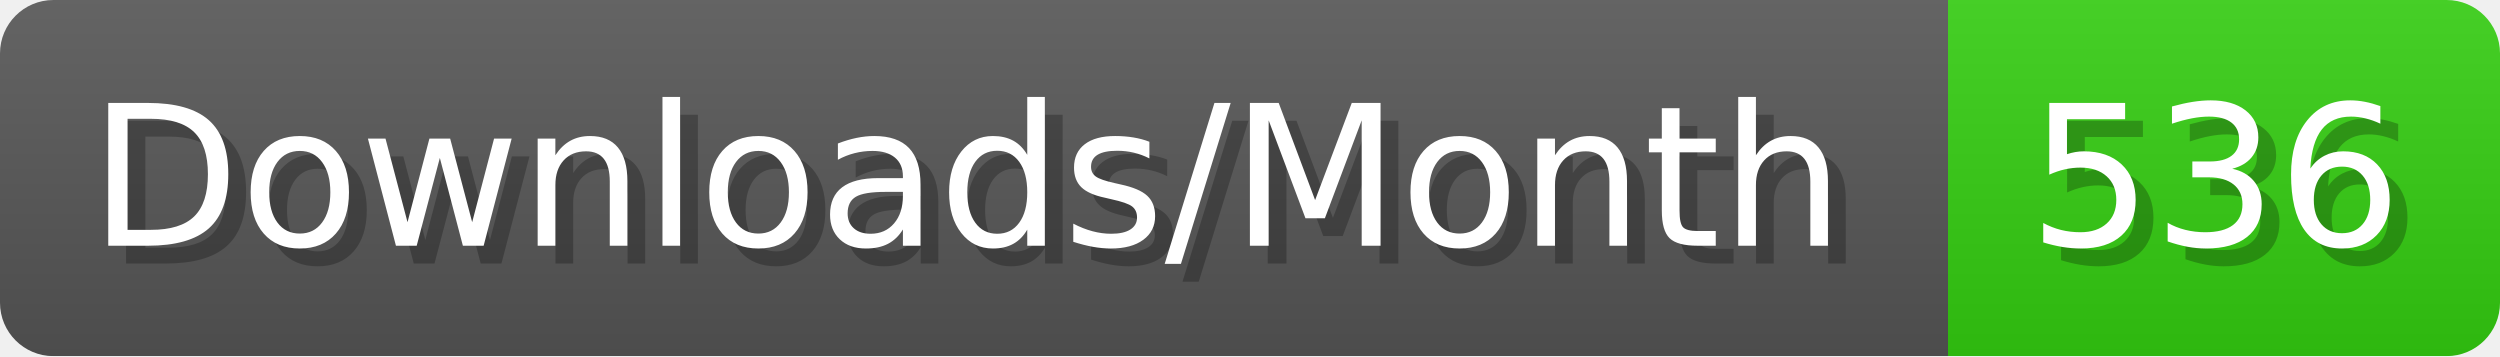
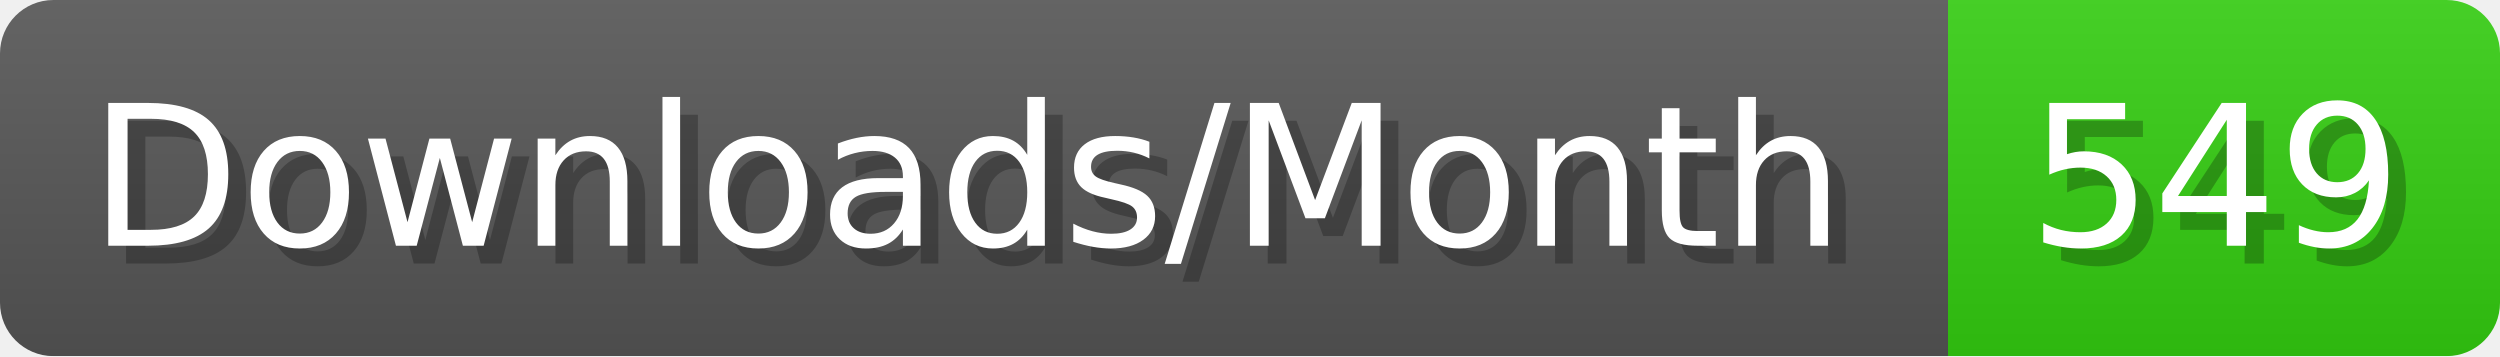
- <svg xmlns="http://www.w3.org/2000/svg" width="140.4" height="20" viewBox="0 0 1404 200" role="img" aria-label="Downloads/Month: 536">
+ <svg xmlns="http://www.w3.org/2000/svg" width="140.4" height="20" viewBox="0 0 1404 200" role="img" aria-label="Downloads/Month: 549">
  <linearGradient id="YlXUI" x2="0" y2="100%">
    <stop offset="0" stop-opacity=".1" stop-color="#EEE" />
    <stop offset="1" stop-opacity=".1" />
  </linearGradient>
  <mask id="JHhop">
    <rect width="1404" height="200" rx="30" fill="#FFF" />
  </mask>
  <g mask="url(#JHhop)">
    <rect width="1094" height="200" fill="#555" />
    <rect width="310" height="200" fill="#3C1" x="1094" />
    <rect width="1404" height="200" fill="url(#YlXUI)" />
  </g>
  <g aria-hidden="true" fill="#fff" text-anchor="start" font-family="Verdana,DejaVu Sans,sans-serif" font-size="110">
    <text x="60" y="148" textLength="994" fill="#000" opacity="0.25">Downloads/Month</text>
    <text x="50" y="138" textLength="994">Downloads/Month</text>
-     <text x="1149" y="148" textLength="210" fill="#000" opacity="0.25">536</text>
-     <text x="1139" y="138" textLength="210">536</text>
+     <text x="1149" y="148" textLength="210" fill="#000" opacity="0.25">549</text>
+     <text x="1139" y="138" textLength="210">549</text>
  </g>
</svg>
